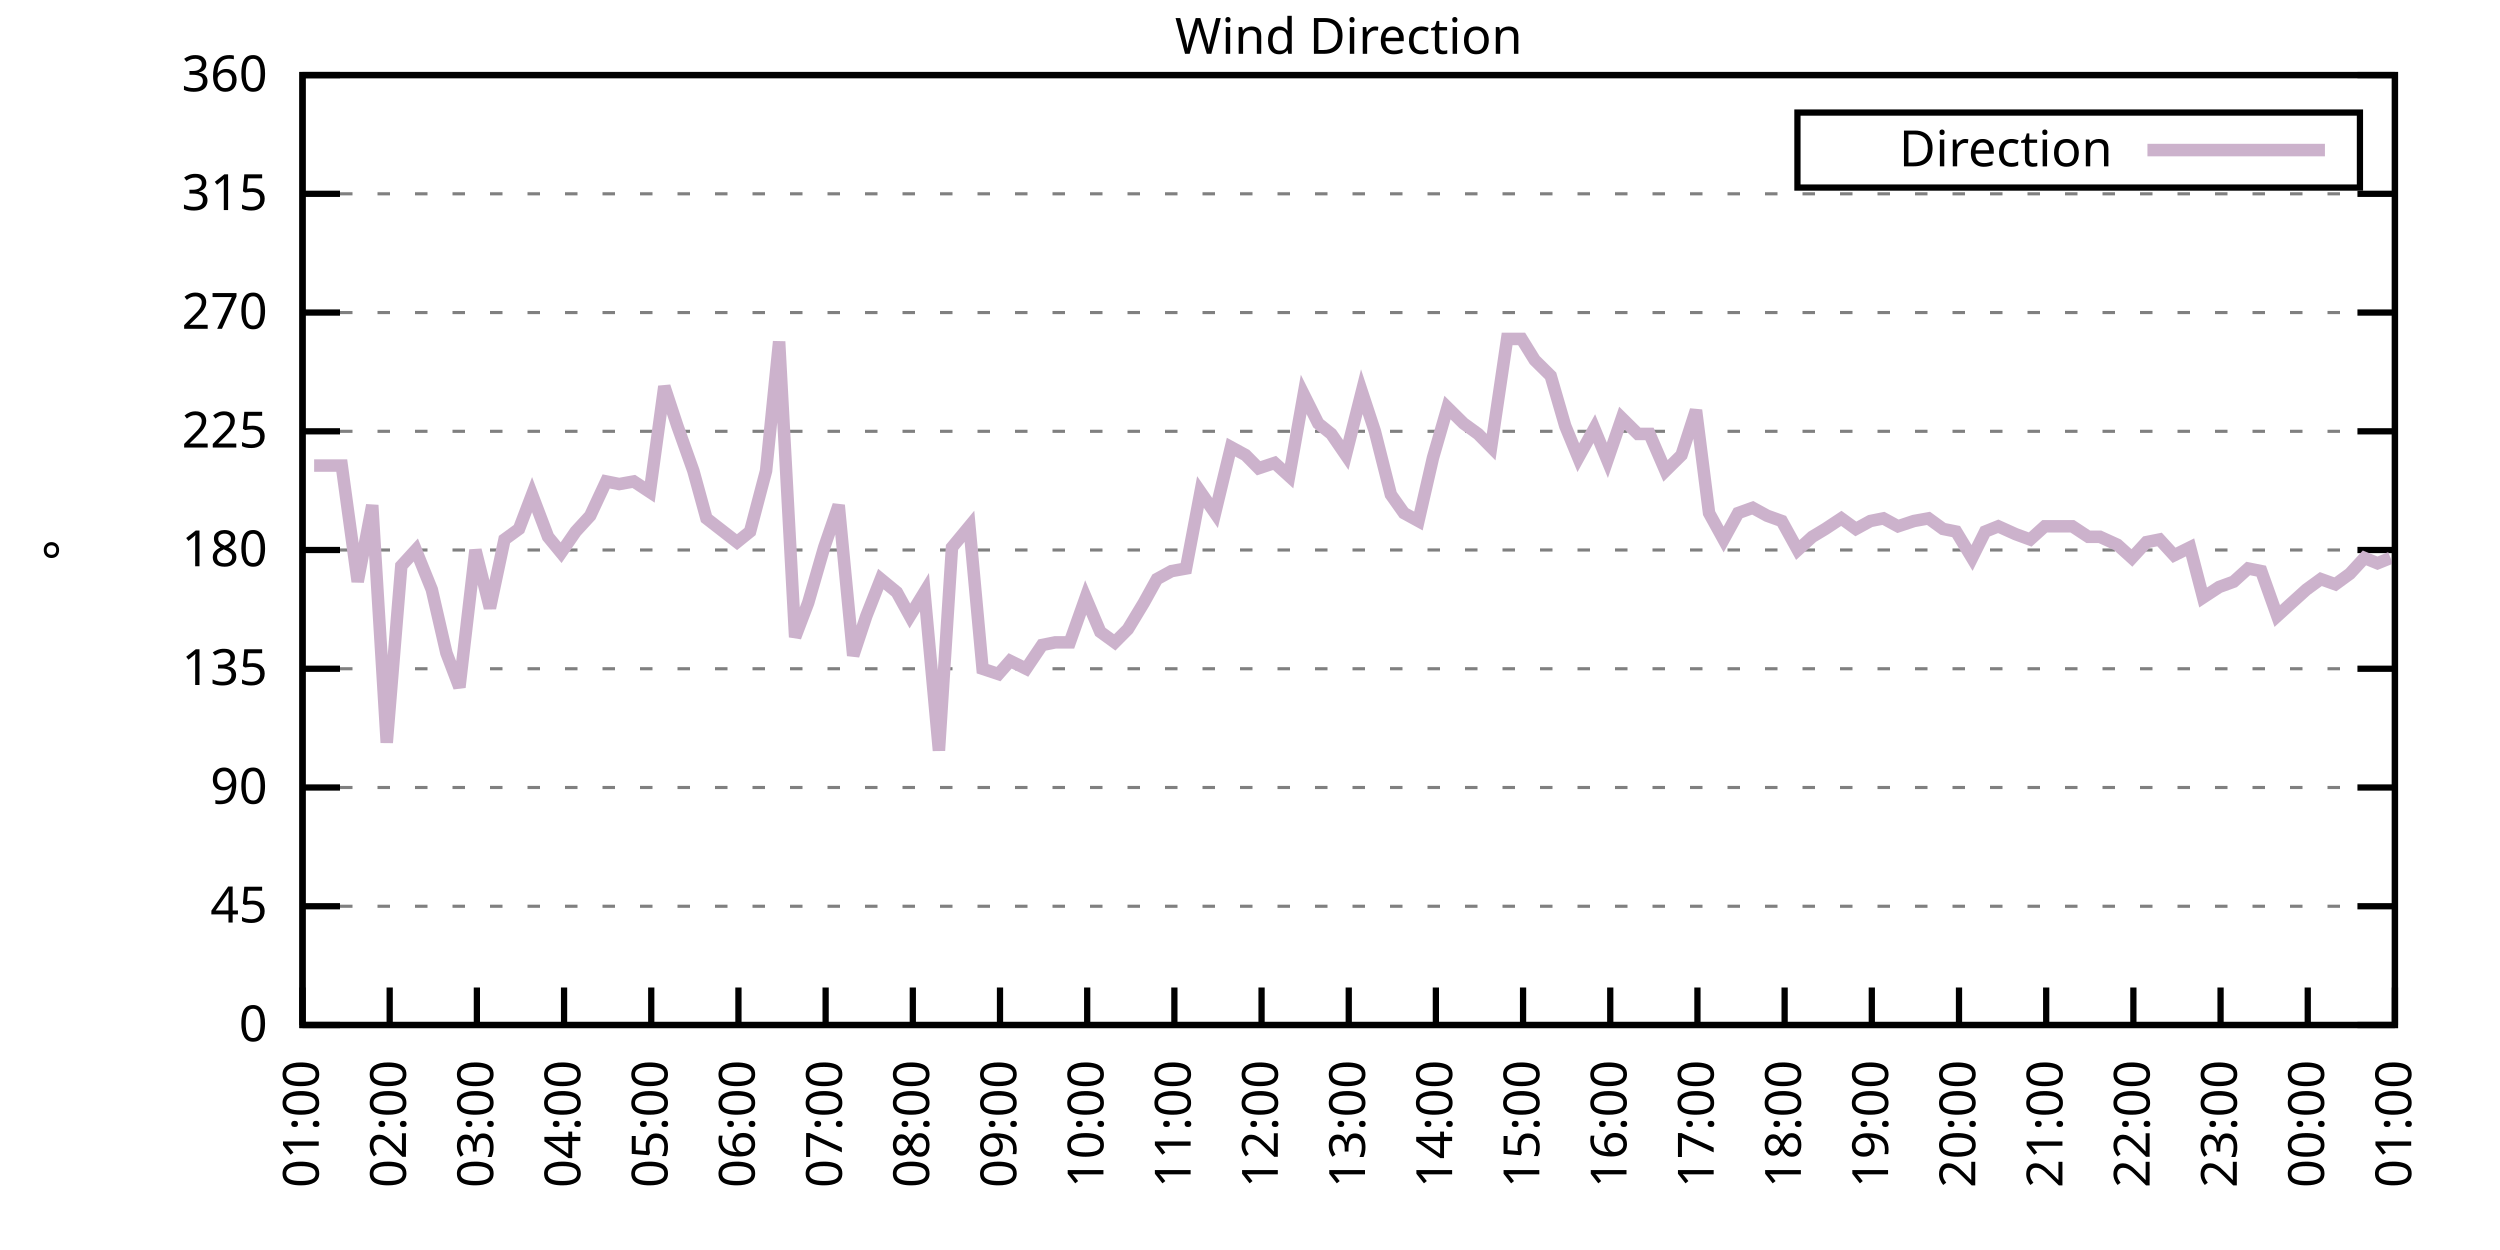
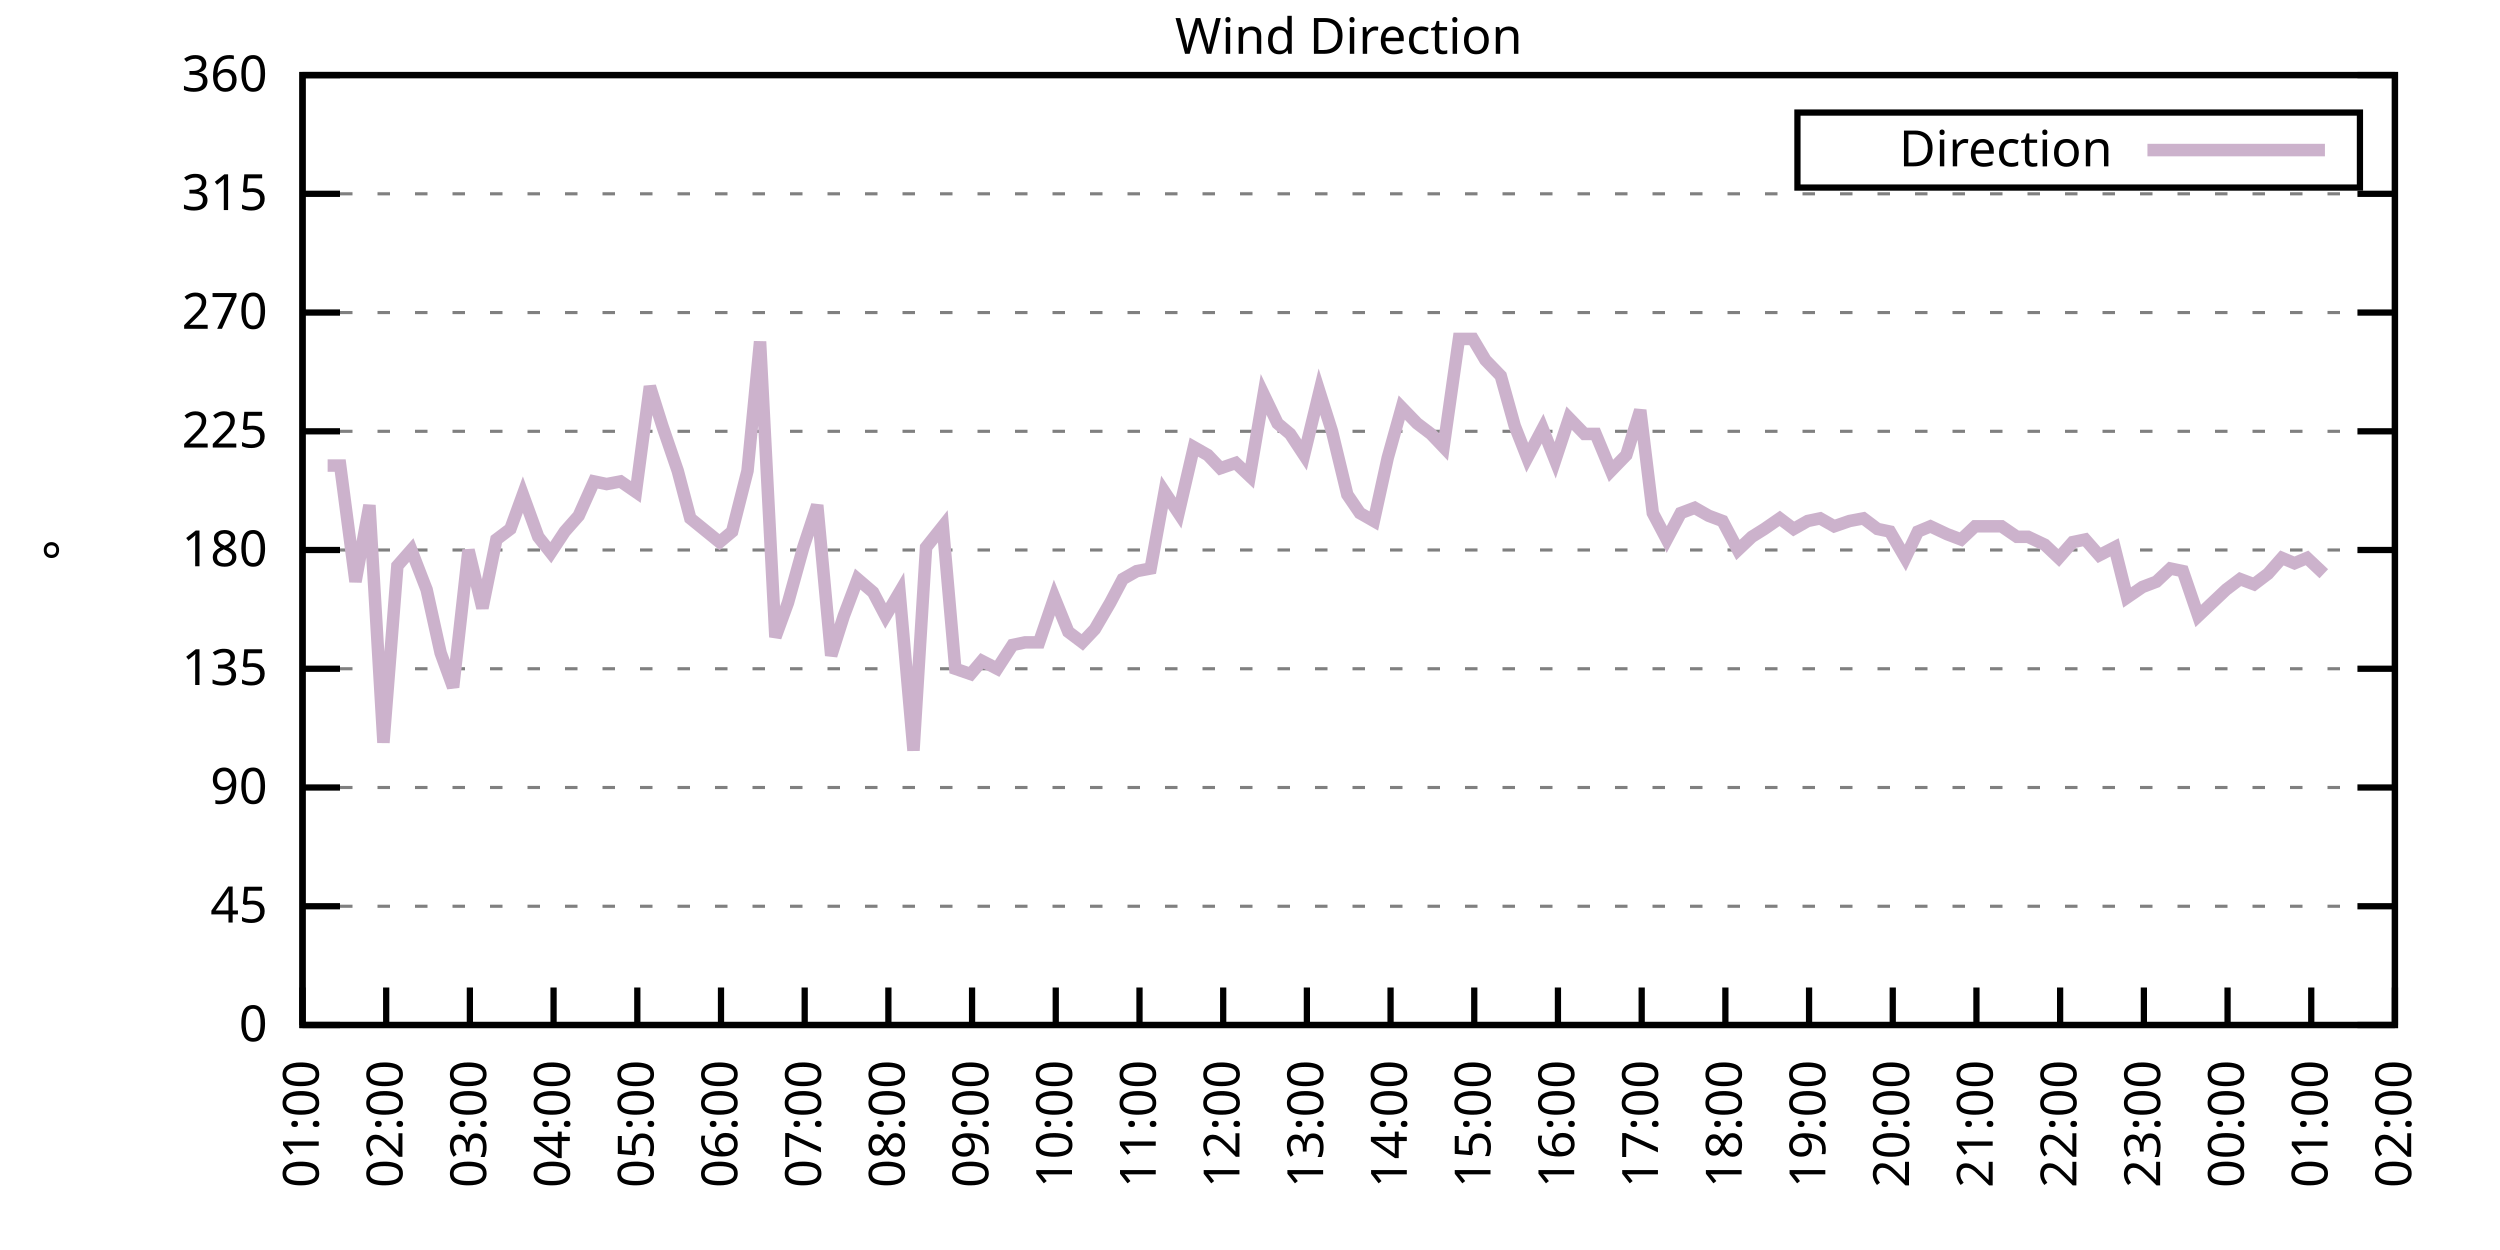
<svg xmlns="http://www.w3.org/2000/svg" xmlns:xlink="http://www.w3.org/1999/xlink" width="400" height="200" viewBox="0 0 400 200">
  <g id="gnuplot_canvas">
    <rect x="0" y="0" width="400" height="200" fill="none" />
    <defs>
      <circle id="gpDot" r="0.5" stroke-width="0.5" stroke="currentColor" />
      <path id="gpPt0" stroke-width="0.333" stroke="currentColor" d="M-1,0 h2 M0,-1 v2" />
      <path id="gpPt1" stroke-width="0.333" stroke="currentColor" d="M-1,-1 L1,1 M1,-1 L-1,1" />
      <path id="gpPt2" stroke-width="0.333" stroke="currentColor" d="M-1,0 L1,0 M0,-1 L0,1 M-1,-1 L1,1 M-1,1 L1,-1" />
      <rect id="gpPt3" stroke-width="0.333" stroke="currentColor" x="-1" y="-1" width="2" height="2" />
      <rect id="gpPt4" stroke-width="0.333" stroke="currentColor" fill="currentColor" x="-1" y="-1" width="2" height="2" />
      <circle id="gpPt5" stroke-width="0.333" stroke="currentColor" cx="0" cy="0" r="1" />
      <use xlink:href="#gpPt5" id="gpPt6" fill="currentColor" stroke="none" />
      <path id="gpPt7" stroke-width="0.333" stroke="currentColor" d="M0,-1.33 L-1.33,0.67 L1.33,0.67 z" />
      <use xlink:href="#gpPt7" id="gpPt8" fill="currentColor" stroke="none" />
      <use xlink:href="#gpPt7" id="gpPt9" stroke="currentColor" transform="rotate(180)" />
      <use xlink:href="#gpPt9" id="gpPt10" fill="currentColor" stroke="none" />
      <use xlink:href="#gpPt3" id="gpPt11" stroke="currentColor" transform="rotate(45)" />
      <use xlink:href="#gpPt11" id="gpPt12" fill="currentColor" stroke="none" />
      <path id="gpPt13" stroke-width="0.333" stroke="currentColor" d="M0,1.330 L1.265,0.411 L0.782,-1.067 L-0.782,-1.076 L-1.265,0.411 z" />
      <use xlink:href="#gpPt13" id="gpPt14" fill="currentColor" stroke="none" />
      <filter id="textbox" filterUnits="objectBoundingBox" x="0" y="0" height="1" width="1">
        <feFlood flood-color="white" flood-opacity="1" result="bgnd" />
        <feComposite in="SourceGraphic" in2="bgnd" operator="atop" />
      </filter>
      <filter id="greybox" filterUnits="objectBoundingBox" x="0" y="0" height="1" width="1">
        <feFlood flood-color="lightgrey" flood-opacity="1" result="grey" />
        <feComposite in="SourceGraphic" in2="grey" operator="atop" />
      </filter>
    </defs>
    <g fill="none" color="white" stroke="currentColor" stroke-width="1.00" stroke-linecap="butt" stroke-linejoin="miter">
</g>
    <g fill="none" color="black" stroke="currentColor" stroke-width="1.00" stroke-linecap="butt" stroke-linejoin="miter">
      <g stroke="none" shape-rendering="crispEdges">
        <polygon fill="rgb(255, 255, 255)" points="48.40,164.00 383.18,164.00 383.18,12.02 48.40,12.02 " />
      </g>
    </g>
    <g fill="none" color="black" stroke="currentColor" stroke-width="1.00" stroke-linecap="butt" stroke-linejoin="miter">
</g>
    <g fill="none" color="black" stroke="black" stroke-width="0.50" stroke-linecap="butt" stroke-linejoin="miter">
</g>
    <g fill="none" color="gray" stroke="currentColor" stroke-width="0.50" stroke-linecap="butt" stroke-linejoin="miter">
      <path stroke="gray" stroke-dasharray="2,4" class="gridline" d="M48.40,164.00 L383.19,164.00  " />
    </g>
    <g fill="none" color="gray" stroke="gray" stroke-width="1.00" stroke-linecap="butt" stroke-linejoin="miter">
</g>
    <g fill="none" color="black" stroke="currentColor" stroke-width="1.00" stroke-linecap="butt" stroke-linejoin="miter">
      <path stroke="black" d="M48.40,164.00 L54.40,164.00 M383.19,164.00 L377.19,164.00  " />
      <g transform="translate(42.80,166.60)" stroke="none" fill="black" font-family="Sans" font-size="8.00" text-anchor="end">
        <text>
          <tspan font-family="Sans"> 0</tspan>
        </text>
      </g>
    </g>
    <g fill="none" color="black" stroke="currentColor" stroke-width="1.00" stroke-linecap="butt" stroke-linejoin="miter">
</g>
    <g fill="none" color="black" stroke="black" stroke-width="0.50" stroke-linecap="butt" stroke-linejoin="miter">
</g>
    <g fill="none" color="gray" stroke="currentColor" stroke-width="0.50" stroke-linecap="butt" stroke-linejoin="miter">
      <path stroke="gray" stroke-dasharray="2,4" class="gridline" d="M48.40,145.00 L383.19,145.00  " />
    </g>
    <g fill="none" color="gray" stroke="gray" stroke-width="1.00" stroke-linecap="butt" stroke-linejoin="miter">
</g>
    <g fill="none" color="black" stroke="currentColor" stroke-width="1.00" stroke-linecap="butt" stroke-linejoin="miter">
      <path stroke="black" d="M48.40,145.00 L54.40,145.00 M383.19,145.00 L377.19,145.00  " />
      <g transform="translate(42.80,147.60)" stroke="none" fill="black" font-family="Sans" font-size="8.00" text-anchor="end">
        <text>
          <tspan font-family="Sans"> 45</tspan>
        </text>
      </g>
    </g>
    <g fill="none" color="black" stroke="currentColor" stroke-width="1.00" stroke-linecap="butt" stroke-linejoin="miter">
</g>
    <g fill="none" color="black" stroke="black" stroke-width="0.50" stroke-linecap="butt" stroke-linejoin="miter">
</g>
    <g fill="none" color="gray" stroke="currentColor" stroke-width="0.50" stroke-linecap="butt" stroke-linejoin="miter">
      <path stroke="gray" stroke-dasharray="2,4" class="gridline" d="M48.40,126.00 L383.19,126.00  " />
    </g>
    <g fill="none" color="gray" stroke="gray" stroke-width="1.00" stroke-linecap="butt" stroke-linejoin="miter">
</g>
    <g fill="none" color="black" stroke="currentColor" stroke-width="1.00" stroke-linecap="butt" stroke-linejoin="miter">
      <path stroke="black" d="M48.40,126.00 L54.40,126.00 M383.19,126.00 L377.19,126.00  " />
      <g transform="translate(42.80,128.60)" stroke="none" fill="black" font-family="Sans" font-size="8.00" text-anchor="end">
        <text>
          <tspan font-family="Sans"> 90</tspan>
        </text>
      </g>
    </g>
    <g fill="none" color="black" stroke="currentColor" stroke-width="1.00" stroke-linecap="butt" stroke-linejoin="miter">
</g>
    <g fill="none" color="black" stroke="black" stroke-width="0.50" stroke-linecap="butt" stroke-linejoin="miter">
</g>
    <g fill="none" color="gray" stroke="currentColor" stroke-width="0.50" stroke-linecap="butt" stroke-linejoin="miter">
      <path stroke="gray" stroke-dasharray="2,4" class="gridline" d="M48.40,107.00 L383.19,107.00  " />
    </g>
    <g fill="none" color="gray" stroke="gray" stroke-width="1.00" stroke-linecap="butt" stroke-linejoin="miter">
</g>
    <g fill="none" color="black" stroke="currentColor" stroke-width="1.00" stroke-linecap="butt" stroke-linejoin="miter">
      <path stroke="black" d="M48.40,107.00 L54.40,107.00 M383.19,107.00 L377.19,107.00  " />
      <g transform="translate(42.80,109.60)" stroke="none" fill="black" font-family="Sans" font-size="8.00" text-anchor="end">
        <text>
          <tspan font-family="Sans"> 135</tspan>
        </text>
      </g>
    </g>
    <g fill="none" color="black" stroke="currentColor" stroke-width="1.00" stroke-linecap="butt" stroke-linejoin="miter">
</g>
    <g fill="none" color="black" stroke="black" stroke-width="0.50" stroke-linecap="butt" stroke-linejoin="miter">
</g>
    <g fill="none" color="gray" stroke="currentColor" stroke-width="0.50" stroke-linecap="butt" stroke-linejoin="miter">
      <path stroke="gray" stroke-dasharray="2,4" class="gridline" d="M48.40,88.00 L383.19,88.00  " />
    </g>
    <g fill="none" color="gray" stroke="gray" stroke-width="1.00" stroke-linecap="butt" stroke-linejoin="miter">
</g>
    <g fill="none" color="black" stroke="currentColor" stroke-width="1.00" stroke-linecap="butt" stroke-linejoin="miter">
      <path stroke="black" d="M48.40,88.00 L54.40,88.00 M383.19,88.00 L377.19,88.00  " />
      <g transform="translate(42.80,90.60)" stroke="none" fill="black" font-family="Sans" font-size="8.00" text-anchor="end">
        <text>
          <tspan font-family="Sans"> 180</tspan>
        </text>
      </g>
    </g>
    <g fill="none" color="black" stroke="currentColor" stroke-width="1.00" stroke-linecap="butt" stroke-linejoin="miter">
</g>
    <g fill="none" color="black" stroke="black" stroke-width="0.50" stroke-linecap="butt" stroke-linejoin="miter">
</g>
    <g fill="none" color="gray" stroke="currentColor" stroke-width="0.50" stroke-linecap="butt" stroke-linejoin="miter">
      <path stroke="gray" stroke-dasharray="2,4" class="gridline" d="M48.40,69.01 L383.19,69.01  " />
    </g>
    <g fill="none" color="gray" stroke="gray" stroke-width="1.00" stroke-linecap="butt" stroke-linejoin="miter">
</g>
    <g fill="none" color="black" stroke="currentColor" stroke-width="1.00" stroke-linecap="butt" stroke-linejoin="miter">
      <path stroke="black" d="M48.40,69.01 L54.40,69.01 M383.19,69.01 L377.19,69.01  " />
      <g transform="translate(42.80,71.61)" stroke="none" fill="black" font-family="Sans" font-size="8.00" text-anchor="end">
        <text>
          <tspan font-family="Sans"> 225</tspan>
        </text>
      </g>
    </g>
    <g fill="none" color="black" stroke="currentColor" stroke-width="1.00" stroke-linecap="butt" stroke-linejoin="miter">
</g>
    <g fill="none" color="black" stroke="black" stroke-width="0.50" stroke-linecap="butt" stroke-linejoin="miter">
</g>
    <g fill="none" color="gray" stroke="currentColor" stroke-width="0.50" stroke-linecap="butt" stroke-linejoin="miter">
      <path stroke="gray" stroke-dasharray="2,4" class="gridline" d="M48.40,50.01 L383.19,50.01  " />
    </g>
    <g fill="none" color="gray" stroke="gray" stroke-width="1.00" stroke-linecap="butt" stroke-linejoin="miter">
</g>
    <g fill="none" color="black" stroke="currentColor" stroke-width="1.00" stroke-linecap="butt" stroke-linejoin="miter">
      <path stroke="black" d="M48.40,50.01 L54.40,50.01 M383.19,50.01 L377.19,50.01  " />
      <g transform="translate(42.80,52.61)" stroke="none" fill="black" font-family="Sans" font-size="8.00" text-anchor="end">
        <text>
          <tspan font-family="Sans"> 270</tspan>
        </text>
      </g>
    </g>
    <g fill="none" color="black" stroke="currentColor" stroke-width="1.00" stroke-linecap="butt" stroke-linejoin="miter">
</g>
    <g fill="none" color="black" stroke="black" stroke-width="0.50" stroke-linecap="butt" stroke-linejoin="miter">
</g>
    <g fill="none" color="gray" stroke="currentColor" stroke-width="0.50" stroke-linecap="butt" stroke-linejoin="miter">
      <path stroke="gray" stroke-dasharray="2,4" class="gridline" d="M48.40,31.01 L383.19,31.01  " />
    </g>
    <g fill="none" color="gray" stroke="gray" stroke-width="1.00" stroke-linecap="butt" stroke-linejoin="miter">
</g>
    <g fill="none" color="black" stroke="currentColor" stroke-width="1.00" stroke-linecap="butt" stroke-linejoin="miter">
      <path stroke="black" d="M48.40,31.01 L54.40,31.01 M383.19,31.01 L377.19,31.01  " />
      <g transform="translate(42.80,33.61)" stroke="none" fill="black" font-family="Sans" font-size="8.00" text-anchor="end">
        <text>
          <tspan font-family="Sans"> 315</tspan>
        </text>
      </g>
    </g>
    <g fill="none" color="black" stroke="currentColor" stroke-width="1.00" stroke-linecap="butt" stroke-linejoin="miter">
</g>
    <g fill="none" color="black" stroke="black" stroke-width="0.50" stroke-linecap="butt" stroke-linejoin="miter">
</g>
    <g fill="none" color="gray" stroke="currentColor" stroke-width="0.50" stroke-linecap="butt" stroke-linejoin="miter">
      <path stroke="gray" stroke-dasharray="2,4" class="gridline" d="M48.40,12.01 L383.19,12.01  " />
    </g>
    <g fill="none" color="gray" stroke="gray" stroke-width="1.00" stroke-linecap="butt" stroke-linejoin="miter">
</g>
    <g fill="none" color="black" stroke="currentColor" stroke-width="1.00" stroke-linecap="butt" stroke-linejoin="miter">
      <path stroke="black" d="M48.40,12.01 L54.40,12.01 M383.19,12.01 L377.19,12.01  " />
      <g transform="translate(42.80,14.61)" stroke="none" fill="black" font-family="Sans" font-size="8.00" text-anchor="end">
        <text>
          <tspan font-family="Sans"> 360</tspan>
        </text>
      </g>
    </g>
    <g fill="none" color="black" stroke="currentColor" stroke-width="1.00" stroke-linecap="butt" stroke-linejoin="miter">
      <path stroke="black" d="M48.40,164.00 L48.40,158.00  " />
      <g transform="translate(51.00,169.60) rotate(270.00)" stroke="none" fill="black" font-family="Sans" font-size="8.00" text-anchor="end">
        <text>
          <tspan font-family="Sans">01:00</tspan>
        </text>
      </g>
    </g>
    <g fill="none" color="black" stroke="currentColor" stroke-width="1.00" stroke-linecap="butt" stroke-linejoin="miter">
-       <path stroke="black" d="M62.35,164.00 L62.35,158.00  " />
-       <g transform="translate(64.95,169.60) rotate(270.00)" stroke="none" fill="black" font-family="Sans" font-size="8.00" text-anchor="end">
+       <path stroke="black" d="M61.79,164.00 L61.79,158.00  " />
+       <g transform="translate(64.39,169.60) rotate(270.00)" stroke="none" fill="black" font-family="Sans" font-size="8.00" text-anchor="end">
        <text>
          <tspan font-family="Sans">02:00</tspan>
        </text>
      </g>
    </g>
    <g fill="none" color="black" stroke="currentColor" stroke-width="1.00" stroke-linecap="butt" stroke-linejoin="miter">
-       <path stroke="black" d="M76.30,164.00 L76.30,158.00  " />
-       <g transform="translate(78.90,169.60) rotate(270.00)" stroke="none" fill="black" font-family="Sans" font-size="8.00" text-anchor="end">
+       <path stroke="black" d="M75.18,164.00 L75.18,158.00  " />
+       <g transform="translate(77.78,169.60) rotate(270.00)" stroke="none" fill="black" font-family="Sans" font-size="8.00" text-anchor="end">
        <text>
          <tspan font-family="Sans">03:00</tspan>
        </text>
      </g>
    </g>
    <g fill="none" color="black" stroke="currentColor" stroke-width="1.00" stroke-linecap="butt" stroke-linejoin="miter">
-       <path stroke="black" d="M90.25,164.00 L90.25,158.00  " />
-       <g transform="translate(92.85,169.60) rotate(270.00)" stroke="none" fill="black" font-family="Sans" font-size="8.00" text-anchor="end">
+       <path stroke="black" d="M88.57,164.00 L88.57,158.00  " />
+       <g transform="translate(91.17,169.60) rotate(270.00)" stroke="none" fill="black" font-family="Sans" font-size="8.00" text-anchor="end">
        <text>
          <tspan font-family="Sans">04:00</tspan>
        </text>
      </g>
    </g>
    <g fill="none" color="black" stroke="currentColor" stroke-width="1.00" stroke-linecap="butt" stroke-linejoin="miter">
-       <path stroke="black" d="M104.20,164.00 L104.20,158.00  " />
-       <g transform="translate(106.80,169.60) rotate(270.00)" stroke="none" fill="black" font-family="Sans" font-size="8.00" text-anchor="end">
+       <path stroke="black" d="M101.97,164.00 L101.97,158.00  " />
+       <g transform="translate(104.57,169.60) rotate(270.00)" stroke="none" fill="black" font-family="Sans" font-size="8.00" text-anchor="end">
        <text>
          <tspan font-family="Sans">05:00</tspan>
        </text>
      </g>
    </g>
    <g fill="none" color="black" stroke="currentColor" stroke-width="1.00" stroke-linecap="butt" stroke-linejoin="miter">
-       <path stroke="black" d="M118.15,164.00 L118.15,158.00  " />
-       <g transform="translate(120.75,169.60) rotate(270.00)" stroke="none" fill="black" font-family="Sans" font-size="8.00" text-anchor="end">
+       <path stroke="black" d="M115.36,164.00 L115.36,158.00  " />
+       <g transform="translate(117.96,169.60) rotate(270.00)" stroke="none" fill="black" font-family="Sans" font-size="8.00" text-anchor="end">
        <text>
          <tspan font-family="Sans">06:00</tspan>
        </text>
      </g>
    </g>
    <g fill="none" color="black" stroke="currentColor" stroke-width="1.00" stroke-linecap="butt" stroke-linejoin="miter">
-       <path stroke="black" d="M132.10,164.00 L132.10,158.00  " />
-       <g transform="translate(134.70,169.60) rotate(270.00)" stroke="none" fill="black" font-family="Sans" font-size="8.00" text-anchor="end">
+       <path stroke="black" d="M128.75,164.00 L128.75,158.00  " />
+       <g transform="translate(131.35,169.60) rotate(270.00)" stroke="none" fill="black" font-family="Sans" font-size="8.00" text-anchor="end">
        <text>
          <tspan font-family="Sans">07:00</tspan>
        </text>
      </g>
    </g>
    <g fill="none" color="black" stroke="currentColor" stroke-width="1.00" stroke-linecap="butt" stroke-linejoin="miter">
-       <path stroke="black" d="M146.05,164.00 L146.05,158.00  " />
-       <g transform="translate(148.65,169.60) rotate(270.00)" stroke="none" fill="black" font-family="Sans" font-size="8.00" text-anchor="end">
+       <path stroke="black" d="M142.14,164.00 L142.14,158.00  " />
+       <g transform="translate(144.74,169.60) rotate(270.00)" stroke="none" fill="black" font-family="Sans" font-size="8.00" text-anchor="end">
        <text>
          <tspan font-family="Sans">08:00</tspan>
        </text>
      </g>
    </g>
    <g fill="none" color="black" stroke="currentColor" stroke-width="1.00" stroke-linecap="butt" stroke-linejoin="miter">
-       <path stroke="black" d="M160.00,164.00 L160.00,158.00  " />
-       <g transform="translate(162.60,169.60) rotate(270.00)" stroke="none" fill="black" font-family="Sans" font-size="8.00" text-anchor="end">
+       <path stroke="black" d="M155.53,164.00 L155.53,158.00  " />
+       <g transform="translate(158.13,169.60) rotate(270.00)" stroke="none" fill="black" font-family="Sans" font-size="8.00" text-anchor="end">
        <text>
          <tspan font-family="Sans">09:00</tspan>
        </text>
      </g>
    </g>
    <g fill="none" color="black" stroke="currentColor" stroke-width="1.00" stroke-linecap="butt" stroke-linejoin="miter">
-       <path stroke="black" d="M173.95,164.00 L173.95,158.00  " />
-       <g transform="translate(176.55,169.60) rotate(270.00)" stroke="none" fill="black" font-family="Sans" font-size="8.00" text-anchor="end">
+       <path stroke="black" d="M168.92,164.00 L168.92,158.00  " />
+       <g transform="translate(171.52,169.60) rotate(270.00)" stroke="none" fill="black" font-family="Sans" font-size="8.00" text-anchor="end">
        <text>
          <tspan font-family="Sans">10:00</tspan>
        </text>
      </g>
    </g>
    <g fill="none" color="black" stroke="currentColor" stroke-width="1.00" stroke-linecap="butt" stroke-linejoin="miter">
-       <path stroke="black" d="M187.90,164.00 L187.90,158.00  " />
-       <g transform="translate(190.50,169.60) rotate(270.00)" stroke="none" fill="black" font-family="Sans" font-size="8.00" text-anchor="end">
+       <path stroke="black" d="M182.32,164.00 L182.32,158.00  " />
+       <g transform="translate(184.92,169.60) rotate(270.00)" stroke="none" fill="black" font-family="Sans" font-size="8.00" text-anchor="end">
        <text>
          <tspan font-family="Sans">11:00</tspan>
        </text>
      </g>
    </g>
    <g fill="none" color="black" stroke="currentColor" stroke-width="1.00" stroke-linecap="butt" stroke-linejoin="miter">
-       <path stroke="black" d="M201.85,164.00 L201.85,158.00  " />
-       <g transform="translate(204.45,169.60) rotate(270.00)" stroke="none" fill="black" font-family="Sans" font-size="8.00" text-anchor="end">
+       <path stroke="black" d="M195.71,164.00 L195.71,158.00  " />
+       <g transform="translate(198.31,169.60) rotate(270.00)" stroke="none" fill="black" font-family="Sans" font-size="8.00" text-anchor="end">
        <text>
          <tspan font-family="Sans">12:00</tspan>
        </text>
      </g>
    </g>
    <g fill="none" color="black" stroke="currentColor" stroke-width="1.00" stroke-linecap="butt" stroke-linejoin="miter">
-       <path stroke="black" d="M215.80,164.00 L215.80,158.00  " />
-       <g transform="translate(218.40,169.60) rotate(270.00)" stroke="none" fill="black" font-family="Sans" font-size="8.00" text-anchor="end">
+       <path stroke="black" d="M209.10,164.00 L209.10,158.00  " />
+       <g transform="translate(211.70,169.60) rotate(270.00)" stroke="none" fill="black" font-family="Sans" font-size="8.00" text-anchor="end">
        <text>
          <tspan font-family="Sans">13:00</tspan>
        </text>
      </g>
    </g>
    <g fill="none" color="black" stroke="currentColor" stroke-width="1.00" stroke-linecap="butt" stroke-linejoin="miter">
-       <path stroke="black" d="M229.74,164.00 L229.74,158.00  " />
-       <g transform="translate(232.34,169.60) rotate(270.00)" stroke="none" fill="black" font-family="Sans" font-size="8.00" text-anchor="end">
+       <path stroke="black" d="M222.49,164.00 L222.49,158.00  " />
+       <g transform="translate(225.09,169.60) rotate(270.00)" stroke="none" fill="black" font-family="Sans" font-size="8.00" text-anchor="end">
        <text>
          <tspan font-family="Sans">14:00</tspan>
        </text>
      </g>
    </g>
    <g fill="none" color="black" stroke="currentColor" stroke-width="1.00" stroke-linecap="butt" stroke-linejoin="miter">
-       <path stroke="black" d="M243.69,164.00 L243.69,158.00  " />
-       <g transform="translate(246.29,169.60) rotate(270.00)" stroke="none" fill="black" font-family="Sans" font-size="8.00" text-anchor="end">
+       <path stroke="black" d="M235.88,164.00 L235.88,158.00  " />
+       <g transform="translate(238.48,169.60) rotate(270.00)" stroke="none" fill="black" font-family="Sans" font-size="8.00" text-anchor="end">
        <text>
          <tspan font-family="Sans">15:00</tspan>
        </text>
      </g>
    </g>
    <g fill="none" color="black" stroke="currentColor" stroke-width="1.00" stroke-linecap="butt" stroke-linejoin="miter">
-       <path stroke="black" d="M257.64,164.00 L257.64,158.00  " />
-       <g transform="translate(260.24,169.60) rotate(270.00)" stroke="none" fill="black" font-family="Sans" font-size="8.00" text-anchor="end">
+       <path stroke="black" d="M249.27,164.00 L249.27,158.00  " />
+       <g transform="translate(251.87,169.60) rotate(270.00)" stroke="none" fill="black" font-family="Sans" font-size="8.00" text-anchor="end">
        <text>
          <tspan font-family="Sans">16:00</tspan>
        </text>
      </g>
    </g>
    <g fill="none" color="black" stroke="currentColor" stroke-width="1.00" stroke-linecap="butt" stroke-linejoin="miter">
-       <path stroke="black" d="M271.59,164.00 L271.59,158.00  " />
-       <g transform="translate(274.19,169.60) rotate(270.00)" stroke="none" fill="black" font-family="Sans" font-size="8.00" text-anchor="end">
+       <path stroke="black" d="M262.67,164.00 L262.67,158.00  " />
+       <g transform="translate(265.27,169.60) rotate(270.00)" stroke="none" fill="black" font-family="Sans" font-size="8.00" text-anchor="end">
        <text>
          <tspan font-family="Sans">17:00</tspan>
        </text>
      </g>
    </g>
    <g fill="none" color="black" stroke="currentColor" stroke-width="1.00" stroke-linecap="butt" stroke-linejoin="miter">
-       <path stroke="black" d="M285.54,164.00 L285.54,158.00  " />
-       <g transform="translate(288.14,169.60) rotate(270.00)" stroke="none" fill="black" font-family="Sans" font-size="8.00" text-anchor="end">
+       <path stroke="black" d="M276.06,164.00 L276.06,158.00  " />
+       <g transform="translate(278.66,169.60) rotate(270.00)" stroke="none" fill="black" font-family="Sans" font-size="8.00" text-anchor="end">
        <text>
          <tspan font-family="Sans">18:00</tspan>
        </text>
      </g>
    </g>
    <g fill="none" color="black" stroke="currentColor" stroke-width="1.00" stroke-linecap="butt" stroke-linejoin="miter">
-       <path stroke="black" d="M299.49,164.00 L299.49,158.00  " />
-       <g transform="translate(302.09,169.60) rotate(270.00)" stroke="none" fill="black" font-family="Sans" font-size="8.00" text-anchor="end">
+       <path stroke="black" d="M289.45,164.00 L289.45,158.00  " />
+       <g transform="translate(292.05,169.60) rotate(270.00)" stroke="none" fill="black" font-family="Sans" font-size="8.00" text-anchor="end">
        <text>
          <tspan font-family="Sans">19:00</tspan>
        </text>
      </g>
    </g>
    <g fill="none" color="black" stroke="currentColor" stroke-width="1.00" stroke-linecap="butt" stroke-linejoin="miter">
-       <path stroke="black" d="M313.44,164.00 L313.44,158.00  " />
-       <g transform="translate(316.04,169.60) rotate(270.00)" stroke="none" fill="black" font-family="Sans" font-size="8.00" text-anchor="end">
+       <path stroke="black" d="M302.84,164.00 L302.84,158.00  " />
+       <g transform="translate(305.44,169.60) rotate(270.00)" stroke="none" fill="black" font-family="Sans" font-size="8.00" text-anchor="end">
        <text>
          <tspan font-family="Sans">20:00</tspan>
        </text>
      </g>
    </g>
    <g fill="none" color="black" stroke="currentColor" stroke-width="1.00" stroke-linecap="butt" stroke-linejoin="miter">
-       <path stroke="black" d="M327.39,164.00 L327.39,158.00  " />
-       <g transform="translate(329.99,169.60) rotate(270.00)" stroke="none" fill="black" font-family="Sans" font-size="8.00" text-anchor="end">
+       <path stroke="black" d="M316.23,164.00 L316.23,158.00  " />
+       <g transform="translate(318.83,169.60) rotate(270.00)" stroke="none" fill="black" font-family="Sans" font-size="8.00" text-anchor="end">
        <text>
          <tspan font-family="Sans">21:00</tspan>
        </text>
      </g>
    </g>
    <g fill="none" color="black" stroke="currentColor" stroke-width="1.00" stroke-linecap="butt" stroke-linejoin="miter">
-       <path stroke="black" d="M341.34,164.00 L341.34,158.00  " />
-       <g transform="translate(343.94,169.60) rotate(270.00)" stroke="none" fill="black" font-family="Sans" font-size="8.00" text-anchor="end">
+       <path stroke="black" d="M329.62,164.00 L329.62,158.00  " />
+       <g transform="translate(332.22,169.60) rotate(270.00)" stroke="none" fill="black" font-family="Sans" font-size="8.00" text-anchor="end">
        <text>
          <tspan font-family="Sans">22:00</tspan>
        </text>
      </g>
    </g>
    <g fill="none" color="black" stroke="currentColor" stroke-width="1.00" stroke-linecap="butt" stroke-linejoin="miter">
-       <path stroke="black" d="M355.29,164.00 L355.29,158.00  " />
-       <g transform="translate(357.89,169.60) rotate(270.00)" stroke="none" fill="black" font-family="Sans" font-size="8.00" text-anchor="end">
+       <path stroke="black" d="M343.02,164.00 L343.02,158.00  " />
+       <g transform="translate(345.62,169.60) rotate(270.00)" stroke="none" fill="black" font-family="Sans" font-size="8.00" text-anchor="end">
        <text>
          <tspan font-family="Sans">23:00</tspan>
        </text>
      </g>
    </g>
    <g fill="none" color="black" stroke="currentColor" stroke-width="1.00" stroke-linecap="butt" stroke-linejoin="miter">
-       <path stroke="black" d="M369.24,164.00 L369.24,158.00  " />
-       <g transform="translate(371.84,169.60) rotate(270.00)" stroke="none" fill="black" font-family="Sans" font-size="8.00" text-anchor="end">
+       <path stroke="black" d="M356.41,164.00 L356.41,158.00  " />
+       <g transform="translate(359.01,169.60) rotate(270.00)" stroke="none" fill="black" font-family="Sans" font-size="8.00" text-anchor="end">
        <text>
          <tspan font-family="Sans">00:00</tspan>
+         </text>
+       </g>
+     </g>
+     <g fill="none" color="black" stroke="currentColor" stroke-width="1.00" stroke-linecap="butt" stroke-linejoin="miter">
+       <path stroke="black" d="M369.80,164.00 L369.80,158.00  " />
+       <g transform="translate(372.40,169.60) rotate(270.00)" stroke="none" fill="black" font-family="Sans" font-size="8.00" text-anchor="end">
+         <text>
+           <tspan font-family="Sans">01:00</tspan>
        </text>
      </g>
    </g>
    <g fill="none" color="black" stroke="currentColor" stroke-width="1.00" stroke-linecap="butt" stroke-linejoin="miter">
      <path stroke="black" d="M383.19,164.00 L383.19,158.00  " />
      <g transform="translate(385.79,169.60) rotate(270.00)" stroke="none" fill="black" font-family="Sans" font-size="8.00" text-anchor="end">
        <text>
-           <tspan font-family="Sans">01:00</tspan>
+           <tspan font-family="Sans">02:00</tspan>
        </text>
      </g>
    </g>
    <g fill="none" color="black" stroke="currentColor" stroke-width="1.00" stroke-linecap="butt" stroke-linejoin="miter">
</g>
    <g fill="none" color="black" stroke="currentColor" stroke-width="1.00" stroke-linecap="butt" stroke-linejoin="miter">
      <path stroke="black" d="M48.40,12.01 L48.40,164.00 L383.19,164.00 L383.19,12.01 L48.40,12.01 Z  " />
    </g>
    <g fill="none" color="black" stroke="currentColor" stroke-width="1.00" stroke-linecap="butt" stroke-linejoin="miter">
</g>
    <g fill="none" color="black" stroke="currentColor" stroke-width="1.00" stroke-linecap="butt" stroke-linejoin="miter">
      <path stroke="black" d="M287.59,30.01 L287.59,18.01 L377.59,18.01 L377.59,30.01 L287.59,30.01 Z  " />
    </g>
    <g id="Wind_direction_plot_1">
      <g fill="none" color="white" stroke="black" stroke-width="2.00" stroke-linecap="butt" stroke-linejoin="miter">
</g>
      <g fill="none" color="black" stroke="currentColor" stroke-width="2.00" stroke-linecap="butt" stroke-linejoin="miter">
        <g transform="translate(337.99,26.61)" stroke="none" fill="black" font-family="Sans" font-size="8.00" text-anchor="end">
          <text>
            <tspan font-family="Sans">Direction</tspan>
          </text>
        </g>
      </g>
      <g fill="none" color="black" stroke="currentColor" stroke-width="2.00" stroke-linecap="butt" stroke-linejoin="miter">
-         <path stroke="rgb(204, 178, 204)" d="M343.59,24.01 L371.99,24.01 M50.26,74.49 L52.58,74.49 L54.68,74.49 L57.23,93.07 L59.56,80.83 L61.88,118.83   L64.21,90.54 L66.53,88.00 L69.09,94.34 L71.42,104.47 L73.51,109.96 L76.07,88.00 L78.39,97.29 L80.72,86.32   L83.04,84.63 L85.13,79.14 L87.69,85.89 L89.78,88.43 L92.11,85.05 L94.43,82.52 L96.99,77.03 L99.08,77.45   L101.41,77.03 L103.97,78.72 L106.29,61.83 L108.38,68.16 L110.94,75.34 L113.03,82.94 L117.92,86.74 L120.01,85.05   L122.57,75.34 L124.66,54.65 L127.22,101.94 L129.31,96.45 L131.87,87.58 L134.19,80.83 L136.51,104.89 L138.61,98.56   L140.93,92.65 L143.49,94.76 L145.58,98.56 L147.91,94.76 L150.23,120.09 L152.32,87.58 L155.11,84.21 L157.21,107.00   L159.76,107.85 L161.62,105.74 L164.18,107.00 L166.74,103.20 L168.83,102.78 L171.16,102.78 L173.71,95.60 L176.04,101.09   L178.36,102.78 L180.46,100.67 L183.01,96.45 L185.11,92.65 L187.43,91.38 L189.76,90.96 L192.08,78.72 L194.41,82.09   L196.96,71.54 L199.29,72.81 L201.38,74.92 L203.94,74.07 L206.26,76.18 L208.59,63.10 L210.91,67.74 L213.01,69.43   L215.33,72.81 L217.89,62.67 L219.98,69.01 L222.54,79.14 L224.63,82.09 L226.95,83.36 L229.28,73.23 L231.60,65.21   L234.16,67.74 L236.49,69.43 L238.58,71.54 L241.14,54.23 L243.46,54.23 L245.55,57.61 L248.11,60.14 L250.44,68.16   L252.53,73.23 L255.09,68.58 L257.18,73.65 L259.50,66.90 L262.06,69.43 L263.92,69.43 L266.48,75.34 L269.04,72.81   L271.36,65.63 L273.45,82.09 L275.78,86.32 L278.10,82.09 L280.43,81.25 L282.75,82.52 L285.08,83.36 L287.64,88.00   L289.96,85.89 L292.05,84.63 L294.61,82.94 L296.94,84.63 L299.26,83.36 L301.35,82.94 L303.68,84.21 L306.23,83.36   L308.56,82.94 L310.88,84.63 L312.98,85.05 L315.53,89.27 L317.63,85.05 L319.72,84.21 L322.51,85.47 L324.83,86.32   L327.16,84.21 L329.48,84.21 L331.58,84.21 L334.13,85.89 L335.99,85.89 L338.78,87.16 L341.11,89.27 L343.43,86.74   L345.53,86.32 L347.85,88.85 L350.41,87.58 L352.50,95.60 L355.06,93.92 L357.38,93.07 L359.71,90.96 L361.80,91.38   L364.36,98.56 L366.68,96.45 L369.01,94.34 L371.33,92.65 L373.66,93.49 L375.98,91.80 L378.31,89.27 L380.40,90.12   L382.49,89.27  " />
+         <path stroke="rgb(204, 178, 204)" d="M343.59,24.01 L371.99,24.01 M52.42,74.49 L54.43,74.49 L56.88,93.07 L59.11,80.83 L61.35,118.83 L63.58,90.54   L65.81,88.00 L68.26,94.34 L70.50,104.47 L72.50,109.96 L74.96,88.00 L77.19,97.29 L79.42,86.32 L81.66,84.63   L83.66,79.14 L86.12,85.89 L88.13,88.43 L90.36,85.05 L92.59,82.52 L95.05,77.03 L97.06,77.45 L99.29,77.03   L101.74,78.72 L103.98,61.83 L105.98,68.16 L108.44,75.34 L110.45,82.94 L115.13,86.74 L117.14,85.05 L119.60,75.34   L121.61,54.65 L124.06,101.94 L126.07,96.45 L128.53,87.58 L130.76,80.83 L132.99,104.89 L135.00,98.56 L137.23,92.65   L139.69,94.76 L141.69,98.56 L143.93,94.76 L146.16,120.09 L148.17,87.58 L150.85,84.21 L152.85,107.00 L155.31,107.85   L157.10,105.74 L159.55,107.00 L162.01,103.20 L164.01,102.78 L166.25,102.78 L168.70,95.60 L170.93,101.09 L173.17,102.78   L175.17,100.67 L177.63,96.45 L179.64,92.65 L181.87,91.38 L184.10,90.96 L186.33,78.72 L188.57,82.09 L191.02,71.54   L193.25,72.81 L195.26,74.92 L197.72,74.07 L199.95,76.18 L202.18,63.10 L204.41,67.74 L206.42,69.43 L208.65,72.81   L211.11,62.67 L213.12,69.01 L215.57,79.14 L217.58,82.09 L219.81,83.36 L222.04,73.23 L224.28,65.21 L226.73,67.74   L228.96,69.43 L230.97,71.54 L233.43,54.23 L235.66,54.23 L237.67,57.61 L240.12,60.14 L242.36,68.16 L244.36,73.23   L246.82,68.58 L248.83,73.65 L251.06,66.90 L253.51,69.43 L255.30,69.43 L257.76,75.34 L260.21,72.81 L262.44,65.63   L264.45,82.09 L266.68,86.32 L268.92,82.09 L271.15,81.25 L273.38,82.52 L275.61,83.36 L278.07,88.00 L280.30,85.89   L282.31,84.63 L284.76,82.94 L286.99,84.63 L289.23,83.36 L291.23,82.94 L293.47,84.21 L295.92,83.36 L298.15,82.94   L300.39,84.63 L302.39,85.05 L304.85,89.27 L306.86,85.05 L308.87,84.21 L311.54,85.47 L313.78,86.32 L316.01,84.21   L318.24,84.21 L320.25,84.21 L322.70,85.89 L324.49,85.89 L327.17,87.16 L329.40,89.27 L331.63,86.74 L333.64,86.32   L335.87,88.85 L338.33,87.58 L340.34,95.60 L342.79,93.92 L345.02,93.07 L347.26,90.96 L349.26,91.38 L351.72,98.56   L353.95,96.45 L356.18,94.34 L358.42,92.65 L360.65,93.49 L362.88,91.80 L365.11,89.27 L367.12,90.12 L369.13,89.27   L371.81,91.80  " />
      </g>
    </g>
    <g fill="none" color="black" stroke="currentColor" stroke-width="2.00" stroke-linecap="butt" stroke-linejoin="miter">
</g>
    <g fill="none" color="black" stroke="black" stroke-width="1.00" stroke-linecap="butt" stroke-linejoin="miter">
</g>
    <g fill="none" color="black" stroke="currentColor" stroke-width="1.00" stroke-linecap="butt" stroke-linejoin="miter">
      <path stroke="black" d="M48.40,12.01 L48.40,164.00 L383.19,164.00 L383.19,12.01 L48.40,12.01 Z  " />
      <g transform="translate(12.80,88.01) rotate(270.00)" stroke="none" fill="black" font-family="Sans" font-size="8.00" text-anchor="middle">
        <text>
          <tspan font-family="Sans">°</tspan>
        </text>
      </g>
    </g>
    <g fill="none" color="black" stroke="currentColor" stroke-width="1.00" stroke-linecap="butt" stroke-linejoin="miter">
</g>
    <g fill="none" color="black" stroke="currentColor" stroke-width="1.00" stroke-linecap="butt" stroke-linejoin="miter">
      <g transform="translate(215.79,8.61)" stroke="none" fill="black" font-family="Sans" font-size="8.00" text-anchor="middle">
        <text>
          <tspan font-family="Sans">Wind Direction</tspan>
        </text>
      </g>
    </g>
    <g fill="none" color="black" stroke="currentColor" stroke-width="1.00" stroke-linecap="butt" stroke-linejoin="miter">
</g>
  </g>
</svg>
